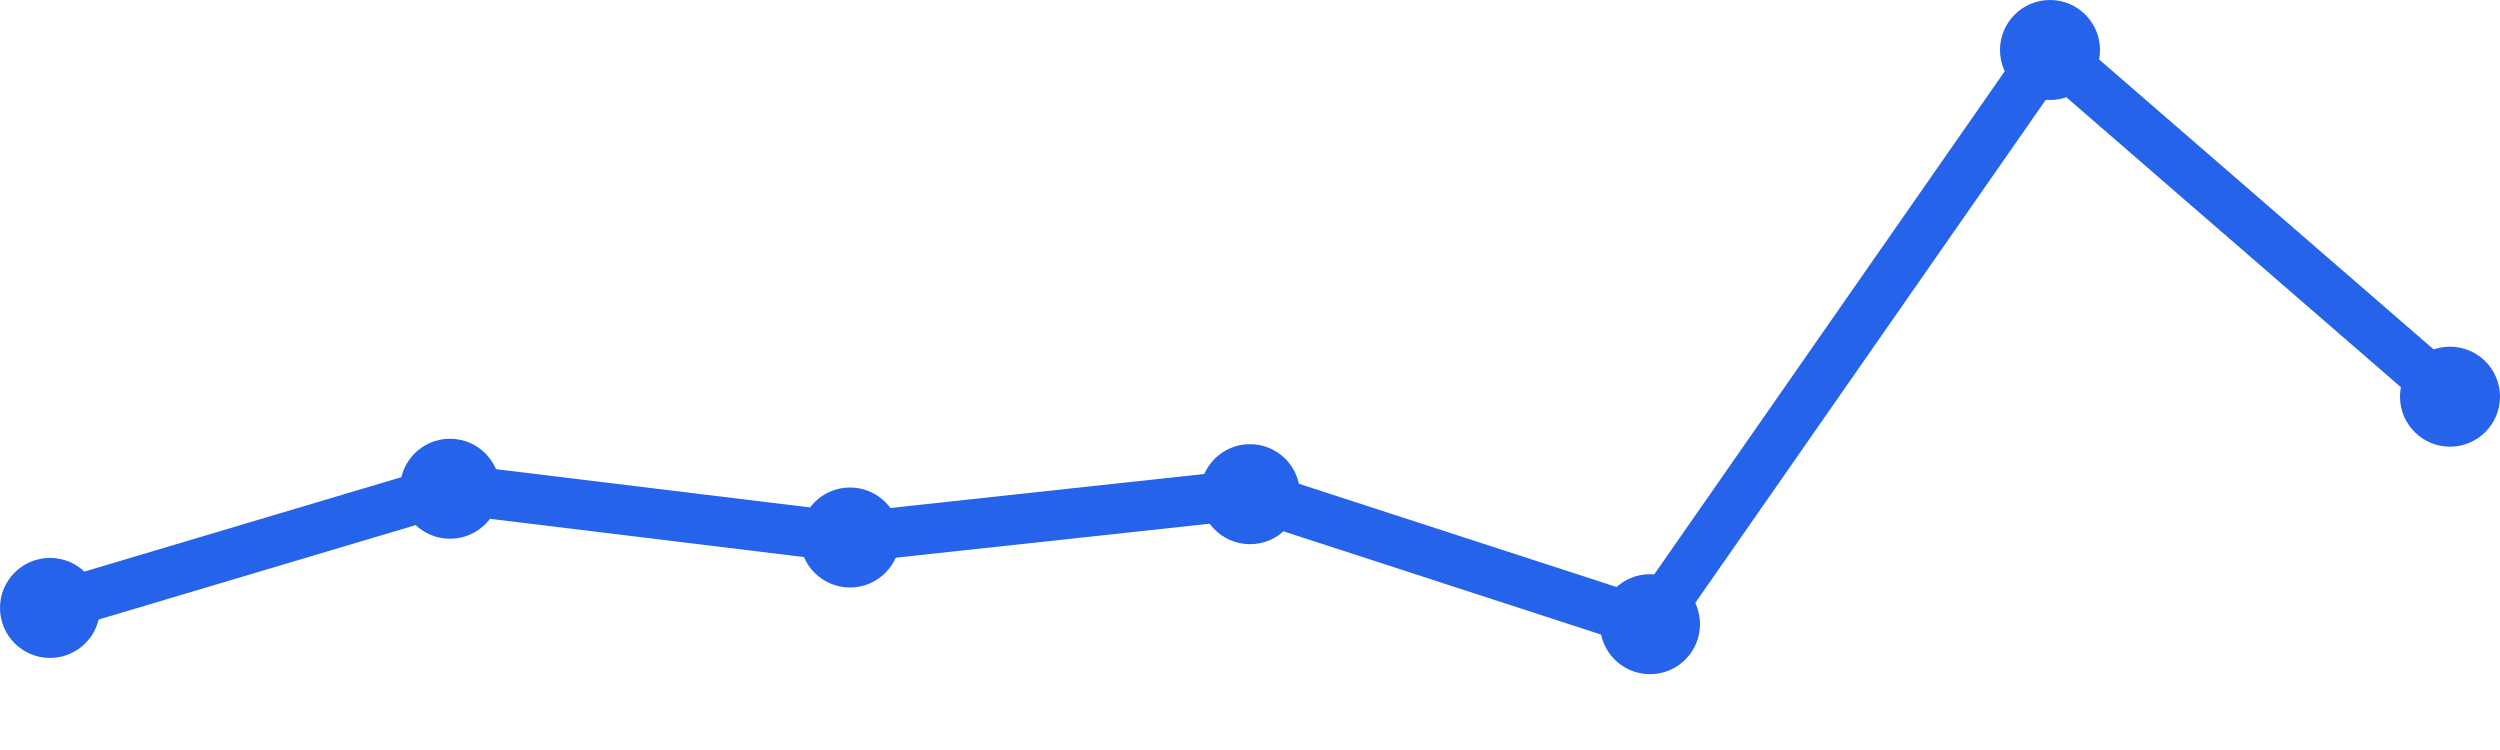
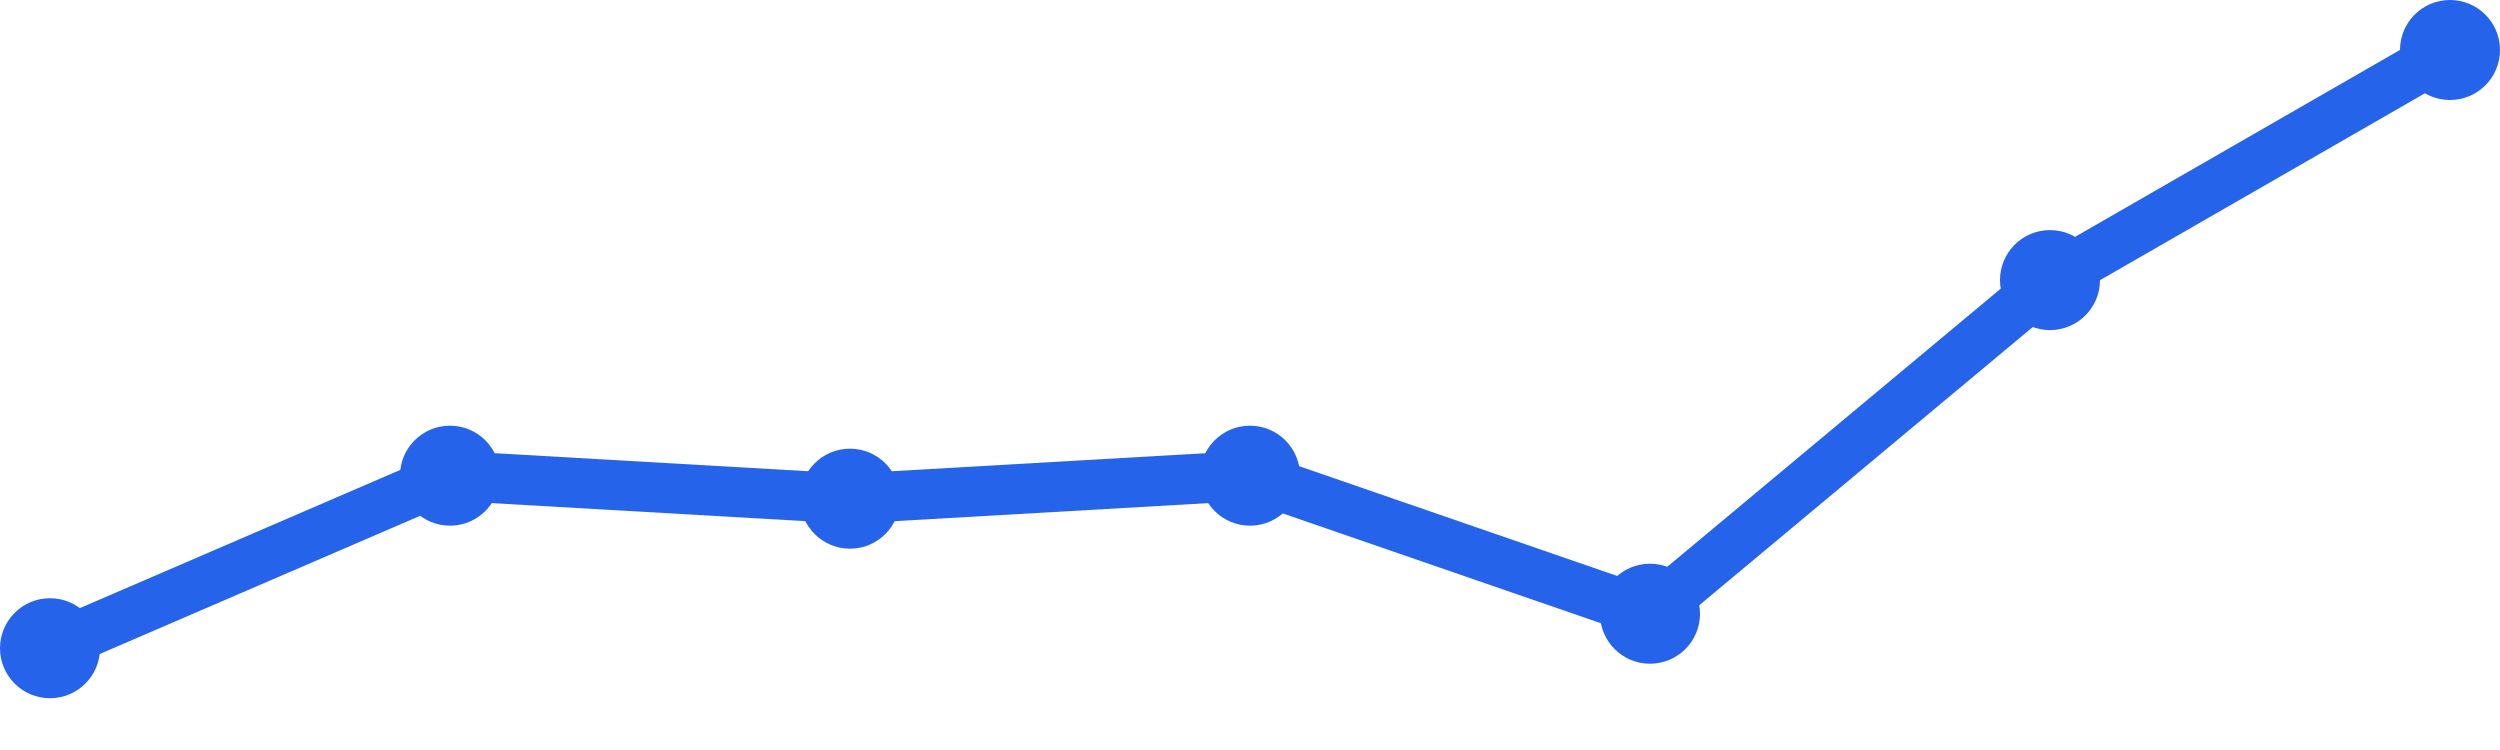
<svg xmlns="http://www.w3.org/2000/svg" width="100" height="30" viewBox="0 0 100 30">
-   <path d="M 2,24.317 L 18,19.55 L 34,21.5 L 50,19.767 L 66,24.967 L 82,2 L 98,15.867" fill="none" stroke="#2563eb" stroke-width="2" stroke-linecap="round" stroke-linejoin="round" />
-   <circle cx="2" cy="24.317" r="2" fill="#2563eb" />
-   <circle cx="18" cy="19.55" r="2" fill="#2563eb" />
-   <circle cx="34" cy="21.5" r="2" fill="#2563eb" />
-   <circle cx="50" cy="19.767" r="2" fill="#2563eb" />
-   <circle cx="66" cy="24.967" r="2" fill="#2563eb" />
-   <circle cx="82" cy="2" r="2" fill="#2563eb" />
-   <circle cx="98" cy="15.867" r="2" fill="#2563eb" />
+   <path d="M 2,25.929 L 18,19.027 L 34,19.947 L 50,19.027 L 66,24.549 L 82,11.204 L 98,2" fill="none" stroke="#2563eb" stroke-width="2" stroke-linecap="round" stroke-linejoin="round" />
+   <circle cx="2" cy="25.929" r="2" fill="#2563eb" />
+   <circle cx="18" cy="19.027" r="2" fill="#2563eb" />
+   <circle cx="34" cy="19.947" r="2" fill="#2563eb" />
+   <circle cx="50" cy="19.027" r="2" fill="#2563eb" />
+   <circle cx="66" cy="24.549" r="2" fill="#2563eb" />
+   <circle cx="82" cy="11.204" r="2" fill="#2563eb" />
+   <circle cx="98" cy="2" r="2" fill="#2563eb" />
</svg>
